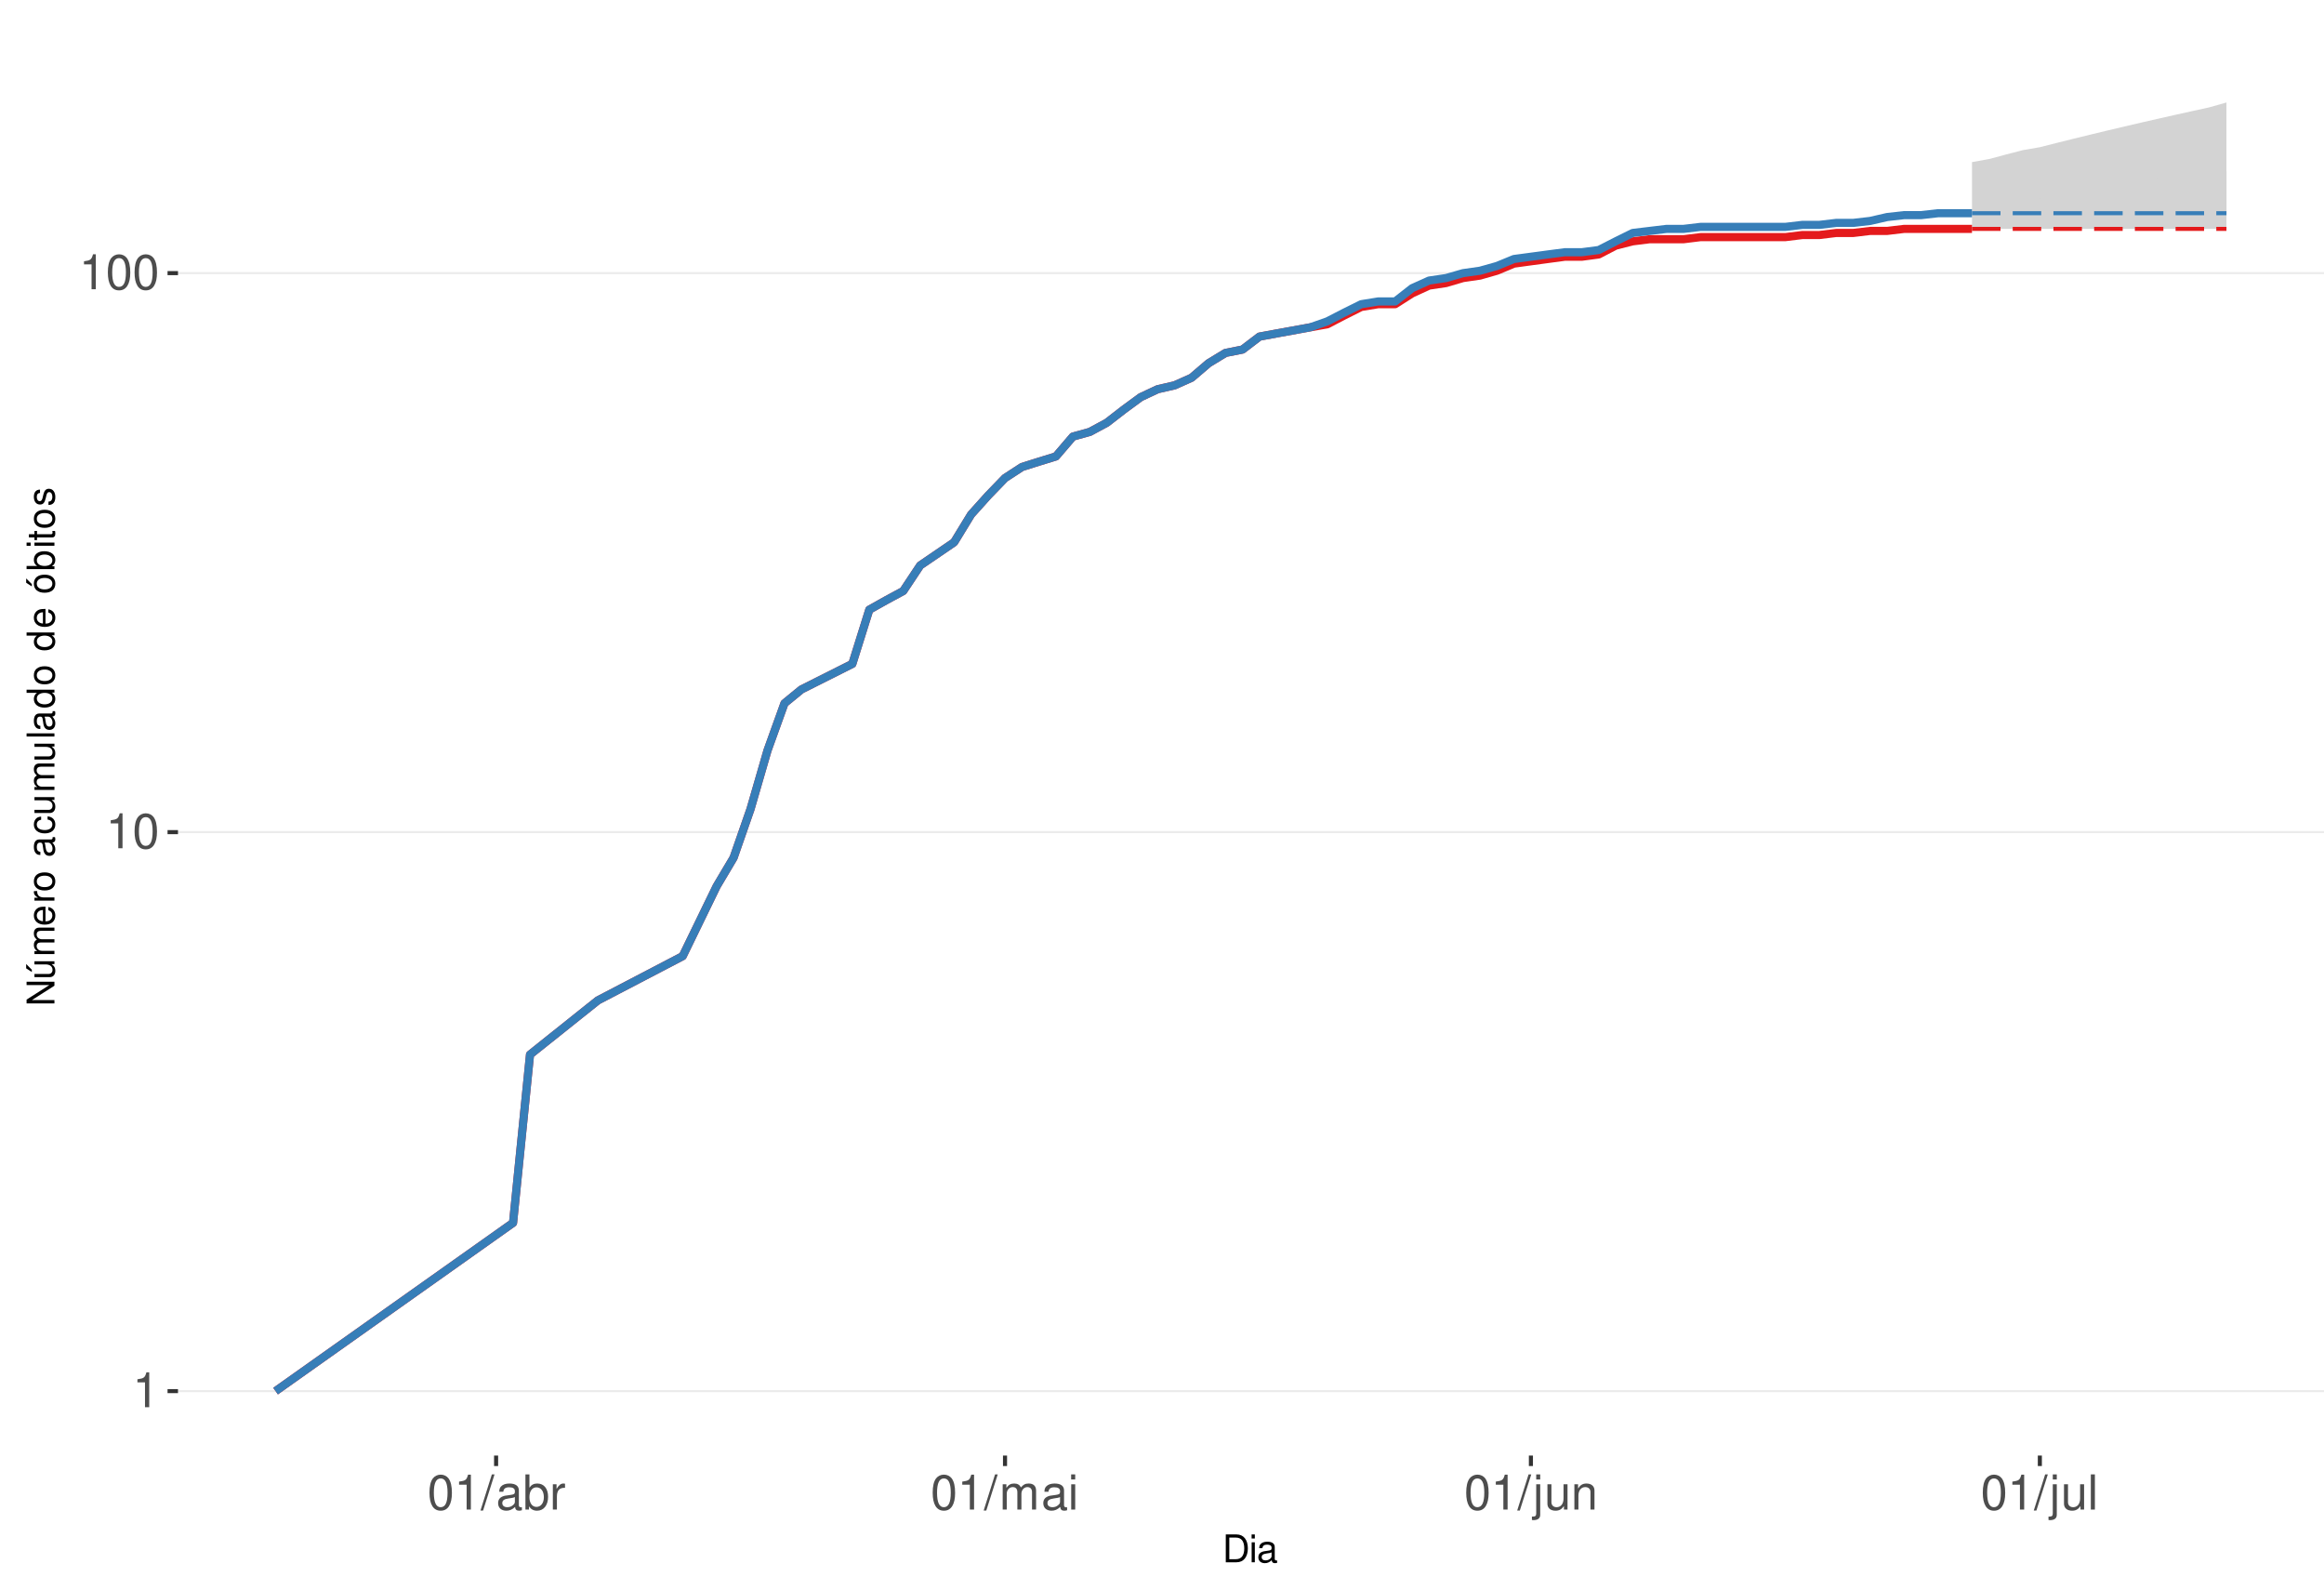
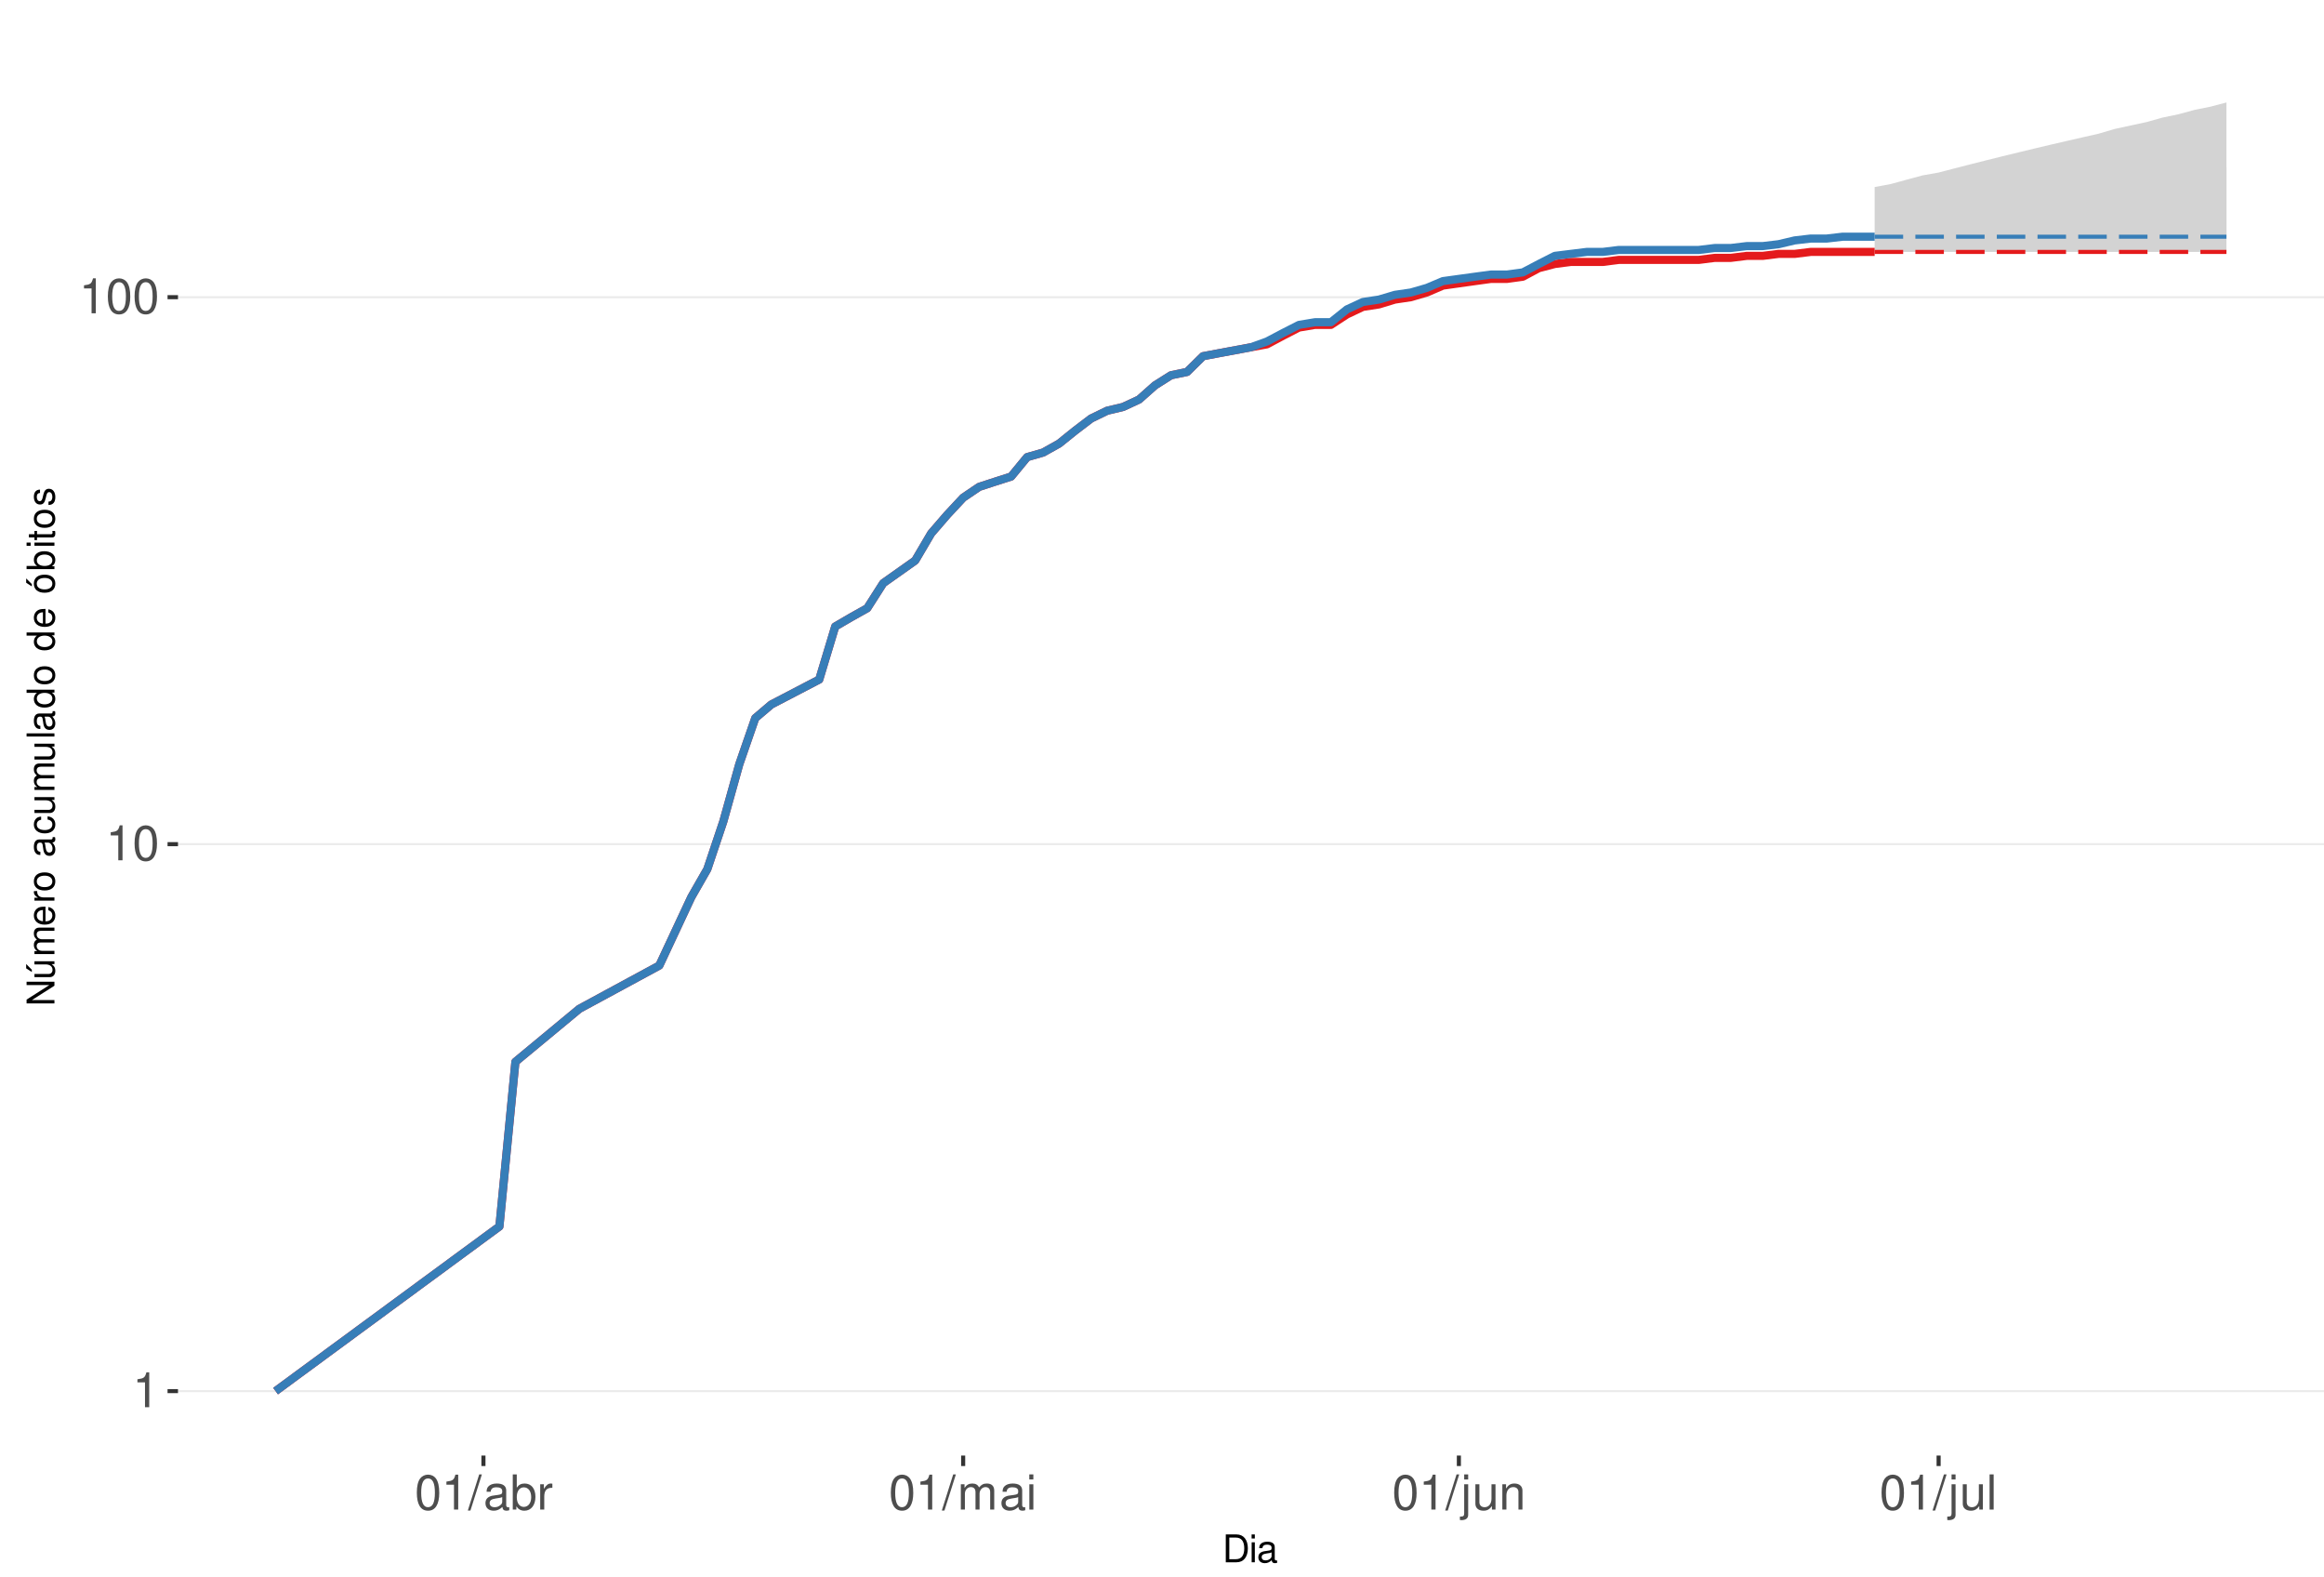
<svg xmlns="http://www.w3.org/2000/svg" xmlns:xlink="http://www.w3.org/1999/xlink" width="609pt" height="413pt" viewBox="0 0 609 413" version="1.1">
  <defs>
    <g>
      <symbol overflow="visible" id="glyph0-0">
        <path style="stroke:none;" d="" />
      </symbol>
      <symbol overflow="visible" id="glyph0-1">
        <path style="stroke:none;" d="M 3.281 -6.516 L 3.281 0 L 4.391 0 L 4.391 -9.156 L 3.656 -9.156 C 3.266 -7.75 3.016 -7.562 1.297 -7.328 L 1.297 -6.516 Z M 3.281 -6.516 " />
      </symbol>
      <symbol overflow="visible" id="glyph0-2">
        <path style="stroke:none;" d="M 3.484 -9.156 C 2.641 -9.156 1.891 -8.766 1.422 -8.156 C 0.828 -7.344 0.547 -6.125 0.547 -4.422 C 0.547 -1.344 1.562 0.297 3.484 0.297 C 5.375 0.297 6.422 -1.344 6.422 -4.359 C 6.422 -6.125 6.141 -7.312 5.547 -8.156 C 5.078 -8.781 4.328 -9.156 3.484 -9.156 Z M 3.484 -8.156 C 4.688 -8.156 5.281 -6.938 5.281 -4.453 C 5.281 -1.844 4.703 -0.625 3.453 -0.625 C 2.281 -0.625 1.688 -1.891 1.688 -4.422 C 1.688 -6.938 2.281 -8.156 3.484 -8.156 Z M 3.484 -8.156 " />
      </symbol>
      <symbol overflow="visible" id="glyph0-3">
        <path style="stroke:none;" d="M 2.891 -9.219 L -0.094 0.25 L 0.594 0.25 L 3.594 -9.219 Z M 2.891 -9.219 " />
      </symbol>
      <symbol overflow="visible" id="glyph0-4">
        <path style="stroke:none;" d="M 6.766 -0.625 C 6.656 -0.594 6.609 -0.594 6.547 -0.594 C 6.172 -0.594 5.969 -0.781 5.969 -1.109 L 5.969 -5.016 C 5.969 -6.188 5.109 -6.828 3.484 -6.828 C 2.5 -6.828 1.734 -6.547 1.281 -6.047 C 0.969 -5.703 0.844 -5.328 0.828 -4.672 L 1.891 -4.672 C 1.969 -5.484 2.453 -5.844 3.438 -5.844 C 4.406 -5.844 4.922 -5.5 4.922 -4.859 L 4.922 -4.578 C 4.906 -4.125 4.688 -3.969 3.828 -3.844 C 2.328 -3.656 2.094 -3.609 1.703 -3.438 C 0.922 -3.109 0.531 -2.531 0.531 -1.672 C 0.531 -0.469 1.359 0.297 2.703 0.297 C 3.547 0.297 4.219 0 4.969 -0.688 C 5.031 0 5.359 0.297 6.047 0.297 C 6.281 0.297 6.422 0.266 6.766 0.172 Z M 4.922 -2.094 C 4.922 -1.734 4.828 -1.516 4.5 -1.234 C 4.078 -0.828 3.562 -0.625 2.938 -0.625 C 2.109 -0.625 1.625 -1.031 1.625 -1.703 C 1.625 -2.391 2.094 -2.75 3.234 -2.906 C 4.359 -3.062 4.562 -3.109 4.922 -3.281 Z M 4.922 -2.094 " />
      </symbol>
      <symbol overflow="visible" id="glyph0-5">
        <path style="stroke:none;" d="M 0.688 -9.219 L 0.688 0 L 1.625 0 L 1.625 -0.844 C 2.141 -0.078 2.812 0.297 3.734 0.297 C 5.484 0.297 6.625 -1.141 6.625 -3.344 C 6.625 -5.5 5.547 -6.828 3.781 -6.828 C 2.875 -6.828 2.234 -6.484 1.734 -5.734 L 1.734 -9.219 Z M 3.578 -5.828 C 4.766 -5.828 5.516 -4.812 5.516 -3.234 C 5.516 -1.719 4.734 -0.703 3.578 -0.703 C 2.453 -0.703 1.734 -1.703 1.734 -3.266 C 1.734 -4.828 2.453 -5.828 3.578 -5.828 Z M 3.578 -5.828 " />
      </symbol>
      <symbol overflow="visible" id="glyph0-6">
        <path style="stroke:none;" d="M 0.875 -6.625 L 0.875 0 L 1.938 0 L 1.938 -3.438 C 1.953 -5.031 2.609 -5.75 4.062 -5.703 L 4.062 -6.781 C 3.891 -6.812 3.781 -6.828 3.656 -6.828 C 2.969 -6.828 2.453 -6.422 1.844 -5.422 L 1.844 -6.625 Z M 0.875 -6.625 " />
      </symbol>
      <symbol overflow="visible" id="glyph0-7">
        <path style="stroke:none;" d="M 0.891 -6.625 L 0.891 0 L 1.953 0 L 1.953 -4.156 C 1.953 -5.125 2.641 -5.891 3.5 -5.891 C 4.297 -5.891 4.734 -5.422 4.734 -4.562 L 4.734 0 L 5.797 0 L 5.797 -4.156 C 5.797 -5.125 6.5 -5.891 7.359 -5.891 C 8.125 -5.891 8.578 -5.406 8.578 -4.562 L 8.578 0 L 9.641 0 L 9.641 -4.969 C 9.641 -6.156 8.953 -6.828 7.719 -6.828 C 6.828 -6.828 6.297 -6.562 5.688 -5.812 C 5.297 -6.516 4.766 -6.828 3.891 -6.828 C 3.016 -6.828 2.422 -6.5 1.859 -5.688 L 1.859 -6.625 Z M 0.891 -6.625 " />
      </symbol>
      <symbol overflow="visible" id="glyph0-8">
        <path style="stroke:none;" d="M 1.891 -6.625 L 0.844 -6.625 L 0.844 0 L 1.891 0 Z M 1.891 -9.219 L 0.828 -9.219 L 0.828 -7.891 L 1.891 -7.891 Z M 1.891 -9.219 " />
      </symbol>
      <symbol overflow="visible" id="glyph0-9">
        <path style="stroke:none;" d="M 0.891 -6.625 L 0.891 0.969 C 0.891 1.625 0.688 1.828 0.031 1.828 C -0.047 1.828 -0.094 1.828 -0.234 1.828 L -0.234 2.719 C -0.094 2.75 -0.031 2.766 0.125 2.766 C 1.312 2.766 1.938 2.297 1.938 1.375 L 1.938 -6.625 Z M 1.938 -9.219 L 0.891 -9.219 L 0.891 -7.891 L 1.938 -7.891 Z M 1.938 -9.219 " />
      </symbol>
      <symbol overflow="visible" id="glyph0-10">
        <path style="stroke:none;" d="M 6.094 0 L 6.094 -6.625 L 5.047 -6.625 L 5.047 -2.875 C 5.047 -1.516 4.344 -0.625 3.234 -0.625 C 2.406 -0.625 1.875 -1.141 1.875 -1.938 L 1.875 -6.625 L 0.828 -6.625 L 0.828 -1.516 C 0.828 -0.422 1.641 0.297 2.938 0.297 C 3.906 0.297 4.531 -0.047 5.156 -0.922 L 5.156 0 Z M 6.094 0 " />
      </symbol>
      <symbol overflow="visible" id="glyph0-11">
        <path style="stroke:none;" d="M 0.891 -6.625 L 0.891 0 L 1.953 0 L 1.953 -3.656 C 1.953 -5.016 2.656 -5.891 3.75 -5.891 C 4.578 -5.891 5.109 -5.391 5.109 -4.594 L 5.109 0 L 6.156 0 L 6.156 -5.016 C 6.156 -6.109 5.344 -6.828 4.062 -6.828 C 3.078 -6.828 2.438 -6.438 1.859 -5.516 L 1.859 -6.625 Z M 0.891 -6.625 " />
      </symbol>
      <symbol overflow="visible" id="glyph0-12">
        <path style="stroke:none;" d="M 1.922 -9.219 L 0.859 -9.219 L 0.859 0 L 1.922 0 Z M 1.922 -9.219 " />
      </symbol>
      <symbol overflow="visible" id="glyph1-0">
        <path style="stroke:none;" d="" />
      </symbol>
      <symbol overflow="visible" id="glyph1-1">
        <path style="stroke:none;" d="M 0.891 0 L 3.703 0 C 5.547 0 6.672 -1.375 6.672 -3.656 C 6.672 -5.906 5.547 -7.297 3.703 -7.297 L 0.891 -7.297 Z M 1.812 -0.812 L 1.812 -6.469 L 3.547 -6.469 C 4.984 -6.469 5.734 -5.5 5.734 -3.641 C 5.734 -1.797 4.984 -0.812 3.547 -0.812 Z M 1.812 -0.812 " />
      </symbol>
      <symbol overflow="visible" id="glyph1-2">
        <path style="stroke:none;" d="M 1.5 -5.234 L 0.672 -5.234 L 0.672 0 L 1.5 0 Z M 1.5 -7.297 L 0.656 -7.297 L 0.656 -6.234 L 1.5 -6.234 Z M 1.5 -7.297 " />
      </symbol>
      <symbol overflow="visible" id="glyph1-3">
        <path style="stroke:none;" d="M 5.344 -0.484 C 5.266 -0.469 5.219 -0.469 5.172 -0.469 C 4.875 -0.469 4.719 -0.625 4.719 -0.875 L 4.719 -3.953 C 4.719 -4.891 4.047 -5.391 2.75 -5.391 C 1.984 -5.391 1.375 -5.172 1.016 -4.781 C 0.766 -4.516 0.672 -4.203 0.656 -3.688 L 1.484 -3.688 C 1.562 -4.328 1.938 -4.625 2.719 -4.625 C 3.484 -4.625 3.891 -4.344 3.891 -3.844 L 3.891 -3.625 C 3.875 -3.266 3.703 -3.125 3.016 -3.047 C 1.844 -2.891 1.656 -2.844 1.344 -2.719 C 0.734 -2.453 0.422 -2 0.422 -1.312 C 0.422 -0.375 1.078 0.234 2.141 0.234 C 2.797 0.234 3.328 0 3.922 -0.547 C 3.984 0 4.234 0.234 4.781 0.234 C 4.953 0.234 5.062 0.203 5.344 0.141 Z M 3.891 -1.656 C 3.891 -1.375 3.812 -1.203 3.562 -0.969 C 3.219 -0.656 2.812 -0.5 2.312 -0.5 C 1.672 -0.5 1.297 -0.812 1.297 -1.344 C 1.297 -1.891 1.656 -2.172 2.547 -2.297 C 3.438 -2.422 3.609 -2.453 3.891 -2.594 Z M 3.891 -1.656 " />
      </symbol>
      <symbol overflow="visible" id="glyph2-0">
        <path style="stroke:none;" d="" />
      </symbol>
      <symbol overflow="visible" id="glyph2-1">
        <path style="stroke:none;" d="M -7.297 -6.453 L -7.297 -5.578 L -1.328 -5.578 L -7.297 -1.766 L -7.297 -0.766 L 0 -0.766 L 0 -1.641 L -5.906 -1.641 L 0 -5.406 L 0 -6.453 Z M -7.297 -6.453 " />
      </symbol>
      <symbol overflow="visible" id="glyph2-2">
        <path style="stroke:none;" d="M 0 -4.812 L -5.234 -4.812 L -5.234 -3.984 L -2.266 -3.984 C -1.203 -3.984 -0.5 -3.438 -0.5 -2.562 C -0.5 -1.906 -0.906 -1.484 -1.531 -1.484 L -5.234 -1.484 L -5.234 -0.656 L -1.203 -0.656 C -0.328 -0.656 0.234 -1.297 0.234 -2.312 C 0.234 -3.094 -0.047 -3.578 -0.734 -4.062 L 0 -4.062 Z M -7.406 -2.953 L -5.922 -2 L -5.922 -2.594 L -7.406 -4.094 Z M -7.406 -2.953 " />
      </symbol>
      <symbol overflow="visible" id="glyph2-3">
        <path style="stroke:none;" d="M -5.234 -0.703 L 0 -0.703 L 0 -1.547 L -3.297 -1.547 C -4.047 -1.547 -4.656 -2.094 -4.656 -2.766 C -4.656 -3.391 -4.281 -3.734 -3.609 -3.734 L 0 -3.734 L 0 -4.578 L -3.297 -4.578 C -4.047 -4.578 -4.656 -5.125 -4.656 -5.812 C -4.656 -6.422 -4.266 -6.781 -3.609 -6.781 L 0 -6.781 L 0 -7.625 L -3.938 -7.625 C -4.875 -7.625 -5.391 -7.078 -5.391 -6.094 C -5.391 -5.406 -5.188 -4.984 -4.594 -4.484 C -5.156 -4.188 -5.391 -3.766 -5.391 -3.078 C -5.391 -2.375 -5.125 -1.906 -4.5 -1.469 L -5.234 -1.469 Z M -5.234 -0.703 " />
      </symbol>
      <symbol overflow="visible" id="glyph2-4">
        <path style="stroke:none;" d="M -2.344 -5.125 C -3.141 -5.125 -3.625 -5.062 -4.016 -4.922 C -4.875 -4.578 -5.391 -3.781 -5.391 -2.797 C -5.391 -1.344 -4.281 -0.406 -2.547 -0.406 C -0.812 -0.406 0.234 -1.297 0.234 -2.781 C 0.234 -3.984 -0.453 -4.812 -1.594 -5.016 L -1.594 -4.188 C -0.906 -3.953 -0.547 -3.484 -0.547 -2.812 C -0.547 -2.281 -0.781 -1.828 -1.219 -1.547 C -1.516 -1.344 -1.812 -1.281 -2.344 -1.266 Z M -3.016 -1.297 C -3.984 -1.359 -4.625 -1.953 -4.625 -2.797 C -4.625 -3.641 -3.953 -4.234 -3.016 -4.234 Z M -3.016 -1.297 " />
      </symbol>
      <symbol overflow="visible" id="glyph2-5">
        <path style="stroke:none;" d="M -5.234 -0.688 L 0 -0.688 L 0 -1.531 L -2.719 -1.531 C -3.984 -1.547 -4.547 -2.062 -4.516 -3.203 L -5.359 -3.203 C -5.375 -3.062 -5.391 -2.984 -5.391 -2.891 C -5.391 -2.344 -5.062 -1.938 -4.297 -1.453 L -5.234 -1.453 Z M -5.234 -0.688 " />
      </symbol>
      <symbol overflow="visible" id="glyph2-6">
        <path style="stroke:none;" d="M -5.391 -2.719 C -5.391 -1.234 -4.344 -0.359 -2.578 -0.359 C -0.812 -0.359 0.234 -1.234 0.234 -2.734 C 0.234 -4.203 -0.812 -5.094 -2.547 -5.094 C -4.359 -5.094 -5.391 -4.234 -5.391 -2.719 Z M -4.625 -2.734 C -4.625 -3.672 -3.844 -4.234 -2.547 -4.234 C -1.312 -4.234 -0.547 -3.656 -0.547 -2.734 C -0.547 -1.797 -1.312 -1.234 -2.578 -1.234 C -3.844 -1.234 -4.625 -1.797 -4.625 -2.734 Z M -4.625 -2.734 " />
      </symbol>
      <symbol overflow="visible" id="glyph2-7">
        <path style="stroke:none;" d="" />
      </symbol>
      <symbol overflow="visible" id="glyph2-8">
        <path style="stroke:none;" d="M -0.484 -5.344 C -0.469 -5.266 -0.469 -5.219 -0.469 -5.172 C -0.469 -4.875 -0.625 -4.719 -0.875 -4.719 L -3.953 -4.719 C -4.891 -4.719 -5.391 -4.047 -5.391 -2.75 C -5.391 -1.984 -5.172 -1.375 -4.781 -1.016 C -4.516 -0.766 -4.203 -0.672 -3.688 -0.656 L -3.688 -1.484 C -4.328 -1.562 -4.625 -1.938 -4.625 -2.719 C -4.625 -3.484 -4.344 -3.891 -3.844 -3.891 L -3.625 -3.891 C -3.266 -3.875 -3.125 -3.703 -3.047 -3.016 C -2.891 -1.844 -2.844 -1.656 -2.719 -1.344 C -2.453 -0.734 -2 -0.422 -1.312 -0.422 C -0.375 -0.422 0.234 -1.078 0.234 -2.141 C 0.234 -2.797 0 -3.328 -0.547 -3.922 C 0 -3.984 0.234 -4.234 0.234 -4.781 C 0.234 -4.953 0.203 -5.062 0.141 -5.344 Z M -1.656 -3.891 C -1.375 -3.891 -1.203 -3.812 -0.969 -3.562 C -0.656 -3.219 -0.5 -2.812 -0.5 -2.312 C -0.5 -1.672 -0.812 -1.297 -1.344 -1.297 C -1.891 -1.297 -2.172 -1.656 -2.297 -2.547 C -2.422 -3.438 -2.453 -3.609 -2.594 -3.891 Z M -1.656 -3.891 " />
      </symbol>
      <symbol overflow="visible" id="glyph2-9">
        <path style="stroke:none;" d="M -3.484 -4.703 C -3.984 -4.672 -4.312 -4.562 -4.609 -4.359 C -5.094 -4 -5.391 -3.375 -5.391 -2.641 C -5.391 -1.219 -4.266 -0.312 -2.531 -0.312 C -0.844 -0.312 0.234 -1.203 0.234 -2.625 C 0.234 -3.875 -0.516 -4.672 -1.797 -4.766 L -1.797 -3.938 C -0.953 -3.797 -0.547 -3.359 -0.547 -2.656 C -0.547 -1.734 -1.297 -1.188 -2.531 -1.188 C -3.844 -1.188 -4.625 -1.719 -4.625 -2.625 C -4.625 -3.328 -4.203 -3.766 -3.484 -3.875 Z M -3.484 -4.703 " />
      </symbol>
      <symbol overflow="visible" id="glyph2-10">
        <path style="stroke:none;" d="M 0 -4.812 L -5.234 -4.812 L -5.234 -3.984 L -2.266 -3.984 C -1.203 -3.984 -0.5 -3.438 -0.5 -2.562 C -0.5 -1.906 -0.906 -1.484 -1.531 -1.484 L -5.234 -1.484 L -5.234 -0.656 L -1.203 -0.656 C -0.328 -0.656 0.234 -1.297 0.234 -2.312 C 0.234 -3.094 -0.047 -3.578 -0.734 -4.062 L 0 -4.062 Z M 0 -4.812 " />
      </symbol>
      <symbol overflow="visible" id="glyph2-11">
        <path style="stroke:none;" d="M -7.297 -1.516 L -7.297 -0.688 L 0 -0.688 L 0 -1.516 Z M -7.297 -1.516 " />
      </symbol>
      <symbol overflow="visible" id="glyph2-12">
        <path style="stroke:none;" d="M -7.297 -4.953 L -7.297 -4.125 L -4.578 -4.125 C -5.109 -3.766 -5.391 -3.203 -5.391 -2.516 C -5.391 -1.156 -4.297 -0.266 -2.625 -0.266 C -0.859 -0.266 0.234 -1.125 0.234 -2.547 C 0.234 -3.266 -0.047 -3.766 -0.688 -4.203 L 0 -4.203 L 0 -4.953 Z M -4.609 -2.656 C -4.609 -3.547 -3.812 -4.125 -2.562 -4.125 C -1.344 -4.125 -0.547 -3.547 -0.547 -2.656 C -0.547 -1.734 -1.359 -1.125 -2.578 -1.125 C -3.797 -1.125 -4.609 -1.734 -4.609 -2.656 Z M -4.609 -2.656 " />
      </symbol>
      <symbol overflow="visible" id="glyph2-13">
        <path style="stroke:none;" d="M -5.391 -2.719 C -5.391 -1.234 -4.344 -0.359 -2.578 -0.359 C -0.812 -0.359 0.234 -1.234 0.234 -2.734 C 0.234 -4.203 -0.812 -5.094 -2.547 -5.094 C -4.359 -5.094 -5.391 -4.234 -5.391 -2.719 Z M -4.625 -2.734 C -4.625 -3.672 -3.844 -4.234 -2.547 -4.234 C -1.312 -4.234 -0.547 -3.656 -0.547 -2.734 C -0.547 -1.797 -1.312 -1.234 -2.578 -1.234 C -3.844 -1.234 -4.625 -1.797 -4.625 -2.734 Z M -7.406 -2.984 L -5.922 -2.016 L -5.922 -2.625 L -7.406 -4.109 Z M -7.406 -2.984 " />
      </symbol>
      <symbol overflow="visible" id="glyph2-14">
        <path style="stroke:none;" d="M -7.297 -0.547 L 0 -0.547 L 0 -1.297 L -0.672 -1.297 C -0.062 -1.688 0.234 -2.219 0.234 -2.953 C 0.234 -4.328 -0.906 -5.234 -2.641 -5.234 C -4.344 -5.234 -5.391 -4.375 -5.391 -2.984 C -5.391 -2.266 -5.125 -1.766 -4.531 -1.375 L -7.297 -1.375 Z M -4.609 -2.828 C -4.609 -3.766 -3.797 -4.359 -2.547 -4.359 C -1.359 -4.359 -0.547 -3.734 -0.547 -2.828 C -0.547 -1.938 -1.344 -1.375 -2.578 -1.375 C -3.812 -1.375 -4.609 -1.938 -4.609 -2.828 Z M -4.609 -2.828 " />
      </symbol>
      <symbol overflow="visible" id="glyph2-15">
        <path style="stroke:none;" d="M -5.234 -1.5 L -5.234 -0.672 L 0 -0.672 L 0 -1.5 Z M -7.297 -1.5 L -7.297 -0.656 L -6.234 -0.656 L -6.234 -1.5 Z M -7.297 -1.5 " />
      </symbol>
      <symbol overflow="visible" id="glyph2-16">
        <path style="stroke:none;" d="M -5.234 -2.547 L -5.234 -1.688 L -6.688 -1.688 L -6.688 -0.844 L -5.234 -0.844 L -5.234 -0.141 L -4.562 -0.141 L -4.562 -0.844 L -0.594 -0.844 C -0.062 -0.844 0.234 -1.203 0.234 -1.859 C 0.234 -2.078 0.203 -2.266 0.156 -2.547 L -0.547 -2.547 C -0.516 -2.422 -0.5 -2.312 -0.5 -2.141 C -0.5 -1.781 -0.594 -1.688 -0.969 -1.688 L -4.562 -1.688 L -4.562 -2.547 Z M -5.234 -2.547 " />
      </symbol>
      <symbol overflow="visible" id="glyph2-17">
        <path style="stroke:none;" d="M -3.781 -4.375 C -4.812 -4.375 -5.391 -3.688 -5.391 -2.484 C -5.391 -1.266 -4.766 -0.469 -3.797 -0.469 C -2.969 -0.469 -2.578 -0.891 -2.281 -2.125 L -2.094 -2.906 C -1.953 -3.484 -1.734 -3.719 -1.375 -3.719 C -0.875 -3.719 -0.547 -3.234 -0.547 -2.5 C -0.547 -2.047 -0.672 -1.672 -0.891 -1.453 C -1.047 -1.328 -1.188 -1.266 -1.562 -1.219 L -1.562 -0.344 C -0.344 -0.375 0.234 -1.062 0.234 -2.438 C 0.234 -3.75 -0.422 -4.594 -1.438 -4.594 C -2.203 -4.594 -2.641 -4.156 -2.891 -3.109 L -3.078 -2.312 C -3.234 -1.625 -3.453 -1.344 -3.828 -1.344 C -4.312 -1.344 -4.625 -1.766 -4.625 -2.453 C -4.625 -3.125 -4.328 -3.484 -3.781 -3.5 Z M -3.781 -4.375 " />
      </symbol>
    </g>
    <clipPath id="clip1">
      <path d="M 46.645 9.961 L 609 9.961 L 609 381.328 L 46.645 381.328 Z M 46.645 9.961 " />
    </clipPath>
    <clipPath id="clip2">
      <path d="M 46.645 364 L 609 364 L 609 365 L 46.645 365 Z M 46.645 364 " />
    </clipPath>
    <clipPath id="clip3">
-       <path d="M 46.645 217 L 609 217 L 609 219 L 46.645 219 Z M 46.645 217 " />
+       <path d="M 46.645 220 L 609 220 L 609 222 L 46.645 222 Z M 46.645 220 " />
    </clipPath>
    <clipPath id="clip4">
-       <path d="M 46.645 71 L 609 71 L 609 72 L 46.645 72 Z M 46.645 71 " />
+       <path d="M 46.645 77 L 609 77 L 609 79 L 46.645 79 Z M 46.645 77 " />
    </clipPath>
  </defs>
  <g id="surface323">
    <rect x="0" y="0" width="609" height="413" style="fill:rgb(100%,100%,100%);fill-opacity:1;stroke:none;" />
    <rect x="0" y="0" width="609" height="413" style="fill:rgb(100%,100%,100%);fill-opacity:1;stroke:none;" />
    <path style="fill:none;stroke-width:1.067;stroke-linecap:round;stroke-linejoin:round;stroke:rgb(100%,100%,100%);stroke-opacity:1;stroke-miterlimit:10;" d="M 0 413 L 609 413 L 609 0 L 0 0 Z M 0 413 " />
    <g clip-path="url(#clip1)" clip-rule="nonzero">
      <path style=" stroke:none;fill-rule:nonzero;fill:rgb(100%,100%,100%);fill-opacity:1;" d="M 46.645 381.328 L 609 381.328 L 609 9.961 L 46.645 9.961 Z M 46.645 381.328 " />
    </g>
    <g clip-path="url(#clip2)" clip-rule="nonzero">
      <path style="fill:none;stroke-width:0.533;stroke-linecap:butt;stroke-linejoin:round;stroke:rgb(92.157%,92.157%,92.157%);stroke-opacity:1;stroke-miterlimit:10;" d="M 46.645 364.449 L 609 364.449 " />
    </g>
    <g clip-path="url(#clip3)" clip-rule="nonzero">
-       <path style="fill:none;stroke-width:0.533;stroke-linecap:butt;stroke-linejoin:round;stroke:rgb(92.157%,92.157%,92.157%);stroke-opacity:1;stroke-miterlimit:10;" d="M 46.645 218.004 L 609 218.004 " />
+       <path style="fill:none;stroke-width:0.533;stroke-linecap:butt;stroke-linejoin:round;stroke:rgb(92.157%,92.157%,92.157%);stroke-opacity:1;stroke-miterlimit:10;" d="M 46.645 221.152 L 609 221.152 " />
    </g>
    <g clip-path="url(#clip4)" clip-rule="nonzero">
-       <path style="fill:none;stroke-width:0.533;stroke-linecap:butt;stroke-linejoin:round;stroke:rgb(92.157%,92.157%,92.157%);stroke-opacity:1;stroke-miterlimit:10;" d="M 46.645 71.559 L 609 71.559 " />
-     </g>
-     <path style=" stroke:none;fill-rule:nonzero;fill:rgb(82.745%,82.745%,82.745%);fill-opacity:1;" d="M 516.758 42.469 L 521.203 41.668 L 525.648 40.484 L 530.094 39.328 L 534.539 38.566 L 538.984 37.438 L 543.43 36.332 L 547.875 35.246 L 552.32 34.176 L 556.766 33.125 L 561.211 32.09 L 565.656 31.074 L 570.102 30.07 L 574.547 29.086 L 578.992 28.113 L 583.438 26.844 L 583.438 59.965 L 516.758 59.965 Z M 516.758 42.469 " />
-     <path style=" stroke:none;fill-rule:nonzero;fill:rgb(82.745%,82.745%,82.745%);fill-opacity:1;" d="M 516.758 55.859 L 521.203 54.875 L 525.648 53.902 L 530.094 52.945 L 534.539 52.004 L 538.984 51.074 L 543.43 50.16 L 547.875 49.258 L 552.32 48.812 L 556.766 47.93 L 561.211 47.059 L 565.656 46.625 L 570.102 46.199 L 574.547 45.352 L 578.992 45.352 L 583.438 44.93 L 583.438 55.859 Z M 516.758 55.859 " />
-     <path style="fill:none;stroke-width:2.134;stroke-linecap:butt;stroke-linejoin:round;stroke:rgb(89.412%,10.196%,10.98%);stroke-opacity:1;stroke-miterlimit:10;" d="M 72.207 364.449 L 134.445 320.363 L 138.891 276.281 L 156.672 262.09 L 178.898 250.492 L 187.789 232.195 L 192.234 224.707 L 196.68 211.941 L 201.125 196.605 L 205.57 184.258 L 210.016 180.621 L 223.352 173.922 L 227.801 159.727 L 232.246 157.234 L 236.691 154.832 L 241.137 148.133 L 250.027 142.07 L 254.473 134.793 L 258.918 129.836 L 263.363 125.238 L 267.809 122.344 L 272.254 120.945 L 276.699 119.578 L 281.145 114.383 L 285.59 113.148 L 290.035 110.75 L 294.48 107.312 L 298.926 104.047 L 303.371 101.965 L 307.816 100.945 L 312.262 98.957 L 316.707 95.16 L 321.156 92.453 L 325.602 91.574 L 330.047 88.184 L 334.492 87.363 L 343.383 85.75 L 347.828 84.961 L 352.273 82.648 L 356.719 80.418 L 361.164 79.691 L 365.609 79.691 L 370.055 76.863 L 374.5 74.82 L 378.945 74.156 L 383.391 72.844 L 387.836 72.199 L 392.281 70.926 L 396.727 69.066 L 401.172 68.457 L 405.617 67.855 L 410.062 67.258 L 414.508 67.258 L 418.957 66.664 L 423.402 64.352 L 427.848 63.227 L 432.293 62.672 L 441.184 62.672 L 445.629 62.121 L 467.855 62.121 L 472.301 61.574 L 476.746 61.574 L 481.191 61.031 L 485.637 61.031 L 490.082 60.496 L 494.527 60.496 L 498.973 59.965 L 516.758 59.965 " />
-     <path style="fill:none;stroke-width:1.067;stroke-linecap:butt;stroke-linejoin:round;stroke:rgb(89.412%,10.196%,10.98%);stroke-opacity:1;stroke-dasharray:7.469,3.201;stroke-miterlimit:10;" d="M 516.758 59.965 L 583.438 59.965 " />
-     <path style="fill:none;stroke-width:2.134;stroke-linecap:butt;stroke-linejoin:round;stroke:rgb(21.569%,49.412%,72.157%);stroke-opacity:1;stroke-miterlimit:10;" d="M 72.207 364.449 L 134.445 320.363 L 138.891 276.281 L 156.672 262.09 L 178.898 250.492 L 187.789 232.195 L 192.234 224.707 L 196.68 211.941 L 201.125 196.605 L 205.57 184.258 L 210.016 180.621 L 223.352 173.922 L 227.801 159.727 L 232.246 157.234 L 236.691 154.832 L 241.137 148.133 L 250.027 142.07 L 254.473 134.793 L 258.918 129.836 L 263.363 125.238 L 267.809 122.344 L 272.254 120.945 L 276.699 119.578 L 281.145 114.383 L 285.59 113.148 L 290.035 110.75 L 294.48 107.312 L 298.926 104.047 L 303.371 101.965 L 307.816 100.945 L 312.262 98.957 L 316.707 95.16 L 321.156 92.453 L 325.602 91.574 L 330.047 88.184 L 334.492 87.363 L 343.383 85.75 L 347.828 84.18 L 352.273 81.895 L 356.719 79.691 L 361.164 78.973 L 365.609 78.973 L 370.055 75.496 L 374.5 73.496 L 378.945 72.844 L 383.391 71.559 L 387.836 70.926 L 392.281 69.68 L 396.727 67.855 L 401.172 67.258 L 405.617 66.664 L 410.062 66.078 L 414.508 66.078 L 418.957 65.5 L 423.402 63.227 L 427.848 61.031 L 432.293 60.496 L 436.738 59.965 L 441.184 59.965 L 445.629 59.438 L 467.855 59.438 L 472.301 58.914 L 476.746 58.914 L 481.191 58.395 L 485.637 58.395 L 490.082 57.879 L 494.527 56.859 L 498.973 56.359 L 503.418 56.359 L 507.863 55.859 L 516.758 55.859 " />
-     <path style="fill:none;stroke-width:1.067;stroke-linecap:butt;stroke-linejoin:round;stroke:rgb(21.569%,49.412%,72.157%);stroke-opacity:1;stroke-dasharray:7.469,3.201;stroke-miterlimit:10;" d="M 516.758 55.859 L 583.438 55.859 " />
+       <path style="fill:none;stroke-width:0.533;stroke-linecap:butt;stroke-linejoin:round;stroke:rgb(92.157%,92.157%,92.157%);stroke-opacity:1;stroke-miterlimit:10;" d="M 46.645 77.859 L 609 77.859 " />
+     </g>
+     <path style=" stroke:none;fill-rule:nonzero;fill:rgb(82.745%,82.745%,82.745%);fill-opacity:1;" d="M 491.25 49 L 495.441 48.223 L 499.629 47.074 L 503.82 45.945 L 508.012 45.203 L 512.203 44.109 L 516.391 43.035 L 520.582 41.977 L 524.773 40.934 L 528.965 39.914 L 533.152 38.906 L 537.344 37.914 L 541.535 36.941 L 545.723 35.98 L 549.914 35.035 L 554.105 33.797 L 558.297 32.883 L 562.484 31.984 L 566.676 30.805 L 570.867 29.934 L 575.059 28.793 L 579.246 27.949 L 583.438 26.844 L 583.438 65.996 L 491.25 65.996 Z M 491.25 49 " />
+     <path style=" stroke:none;fill-rule:nonzero;fill:rgb(82.745%,82.745%,82.745%);fill-opacity:1;" d="M 491.25 62.012 L 495.441 60.582 L 499.629 59.645 L 503.82 58.27 L 508.012 57.367 L 512.203 56.039 L 516.391 55.168 L 520.582 53.883 L 524.773 53.043 L 528.965 52.215 L 533.152 50.988 L 537.344 50.188 L 541.535 49.395 L 545.723 48.609 L 549.914 47.836 L 554.105 47.074 L 558.297 46.32 L 562.484 45.574 L 566.676 45.203 L 570.867 44.473 L 575.059 44.109 L 579.246 43.75 L 583.438 43.75 L 583.438 62.012 Z M 491.25 62.012 " />
+     <path style="fill:none;stroke-width:2.134;stroke-linecap:butt;stroke-linejoin:round;stroke:rgb(89.412%,10.196%,10.98%);stroke-opacity:1;stroke-miterlimit:10;" d="M 72.207 364.449 L 130.871 321.312 L 135.062 278.176 L 151.824 264.289 L 172.777 252.945 L 181.156 235.039 L 185.348 227.711 L 189.539 215.223 L 193.73 200.215 L 197.918 188.133 L 202.109 184.574 L 214.68 178.02 L 218.871 164.133 L 223.062 161.691 L 227.254 159.344 L 231.441 152.785 L 239.824 146.855 L 244.016 139.734 L 248.203 134.883 L 252.395 130.383 L 256.586 127.551 L 260.777 126.184 L 264.965 124.848 L 269.156 119.762 L 273.348 118.555 L 277.539 116.207 L 281.727 112.84 L 285.918 109.648 L 290.109 107.609 L 294.301 106.613 L 298.488 104.668 L 302.68 100.953 L 306.871 98.305 L 311.062 97.445 L 315.25 93.32 L 319.441 92.527 L 327.824 90.973 L 332.012 90.211 L 336.203 87.973 L 340.395 85.816 L 344.586 85.113 L 348.773 85.113 L 352.965 82.375 L 357.156 80.398 L 361.348 79.754 L 365.535 78.484 L 369.727 77.859 L 373.918 76.629 L 378.109 74.824 L 382.297 74.234 L 386.488 73.648 L 390.68 73.07 L 394.871 73.07 L 399.059 72.496 L 403.25 70.254 L 407.441 69.16 L 411.633 68.621 L 420.012 68.621 L 424.203 68.09 L 445.156 68.09 L 449.344 67.559 L 453.535 67.559 L 457.727 67.035 L 461.918 67.035 L 466.105 66.512 L 470.297 66.512 L 474.488 65.996 L 491.25 65.996 " />
+     <path style="fill:none;stroke-width:1.067;stroke-linecap:butt;stroke-linejoin:round;stroke:rgb(89.412%,10.196%,10.98%);stroke-opacity:1;stroke-dasharray:7.469,3.201;stroke-miterlimit:10;" d="M 491.25 65.996 L 583.438 65.996 " />
+     <path style="fill:none;stroke-width:2.134;stroke-linecap:butt;stroke-linejoin:round;stroke:rgb(21.569%,49.412%,72.157%);stroke-opacity:1;stroke-miterlimit:10;" d="M 72.207 364.449 L 130.871 321.312 L 135.062 278.176 L 151.824 264.289 L 172.777 252.945 L 181.156 235.039 L 185.348 227.711 L 189.539 215.223 L 193.73 200.215 L 197.918 188.133 L 202.109 184.574 L 214.68 178.02 L 218.871 164.133 L 223.062 161.691 L 227.254 159.344 L 231.441 152.785 L 239.824 146.855 L 244.016 139.734 L 248.203 134.883 L 252.395 130.383 L 256.586 127.551 L 260.777 126.184 L 264.965 124.848 L 269.156 119.762 L 273.348 118.555 L 277.539 116.207 L 281.727 112.84 L 285.918 109.648 L 290.109 107.609 L 294.301 106.613 L 298.488 104.668 L 302.68 100.953 L 306.871 98.305 L 311.062 97.445 L 315.25 93.32 L 319.441 92.527 L 327.824 90.973 L 332.012 89.457 L 336.203 87.246 L 340.395 85.113 L 344.586 84.418 L 348.773 84.418 L 352.965 81.051 L 357.156 79.117 L 361.348 78.484 L 365.535 77.242 L 369.727 76.629 L 373.918 75.418 L 378.109 73.648 L 382.297 73.07 L 386.488 72.496 L 390.68 71.93 L 394.871 71.93 L 399.059 71.363 L 403.25 69.16 L 407.441 67.035 L 411.633 66.512 L 415.82 65.996 L 420.012 65.996 L 424.203 65.484 L 445.156 65.484 L 449.344 64.977 L 453.535 64.977 L 457.727 64.473 L 461.918 64.473 L 466.105 63.973 L 470.297 62.984 L 474.488 62.496 L 478.68 62.496 L 482.867 62.012 L 491.25 62.012 " />
+     <path style="fill:none;stroke-width:1.067;stroke-linecap:butt;stroke-linejoin:round;stroke:rgb(21.569%,49.412%,72.157%);stroke-opacity:1;stroke-dasharray:7.469,3.201;stroke-miterlimit:10;" d="M 491.25 62.012 L 583.438 62.012 " />
    <g style="fill:rgb(30.196%,30.196%,30.196%);fill-opacity:1;">
      <use xlink:href="#glyph0-1" x="34.715" y="368.671" />
    </g>
    <g style="fill:rgb(30.196%,30.196%,30.196%);fill-opacity:1;">
-       <use xlink:href="#glyph0-1" x="27.715" y="222.226" />
-       <use xlink:href="#glyph0-2" x="34.715" y="222.226" />
-     </g>
-     <g style="fill:rgb(30.196%,30.196%,30.196%);fill-opacity:1;">
-       <use xlink:href="#glyph0-1" x="20.715" y="75.78" />
-       <use xlink:href="#glyph0-2" x="27.715" y="75.78" />
-       <use xlink:href="#glyph0-2" x="34.715" y="75.78" />
+       <use xlink:href="#glyph0-1" x="27.715" y="225.374" />
+       <use xlink:href="#glyph0-2" x="34.715" y="225.374" />
+     </g>
+     <g style="fill:rgb(30.196%,30.196%,30.196%);fill-opacity:1;">
+       <use xlink:href="#glyph0-1" x="20.715" y="82.081" />
+       <use xlink:href="#glyph0-2" x="27.715" y="82.081" />
+       <use xlink:href="#glyph0-2" x="34.715" y="82.081" />
    </g>
    <path style="fill:none;stroke-width:1.067;stroke-linecap:butt;stroke-linejoin:round;stroke:rgb(20%,20%,20%);stroke-opacity:1;stroke-miterlimit:10;" d="M 43.906 364.449 L 46.645 364.449 " />
-     <path style="fill:none;stroke-width:1.067;stroke-linecap:butt;stroke-linejoin:round;stroke:rgb(20%,20%,20%);stroke-opacity:1;stroke-miterlimit:10;" d="M 43.906 218.004 L 46.645 218.004 " />
-     <path style="fill:none;stroke-width:1.067;stroke-linecap:butt;stroke-linejoin:round;stroke:rgb(20%,20%,20%);stroke-opacity:1;stroke-miterlimit:10;" d="M 43.906 71.559 L 46.645 71.559 " />
-     <path style="fill:none;stroke-width:1.067;stroke-linecap:butt;stroke-linejoin:round;stroke:rgb(20%,20%,20%);stroke-opacity:1;stroke-miterlimit:10;" d="M 130 384.07 L 130 381.328 " />
-     <path style="fill:none;stroke-width:1.067;stroke-linecap:butt;stroke-linejoin:round;stroke:rgb(20%,20%,20%);stroke-opacity:1;stroke-miterlimit:10;" d="M 263.363 384.07 L 263.363 381.328 " />
-     <path style="fill:none;stroke-width:1.067;stroke-linecap:butt;stroke-linejoin:round;stroke:rgb(20%,20%,20%);stroke-opacity:1;stroke-miterlimit:10;" d="M 401.172 384.07 L 401.172 381.328 " />
-     <path style="fill:none;stroke-width:1.067;stroke-linecap:butt;stroke-linejoin:round;stroke:rgb(20%,20%,20%);stroke-opacity:1;stroke-miterlimit:10;" d="M 534.539 384.07 L 534.539 381.328 " />
-     <g style="fill:rgb(30.196%,30.196%,30.196%);fill-opacity:1;">
-       <use xlink:href="#glyph0-2" x="112" y="395.483" />
-       <use xlink:href="#glyph0-1" x="119" y="395.483" />
-       <use xlink:href="#glyph0-3" x="126" y="395.483" />
-       <use xlink:href="#glyph0-4" x="130" y="395.483" />
-       <use xlink:href="#glyph0-5" x="137" y="395.483" />
-       <use xlink:href="#glyph0-6" x="144" y="395.483" />
-     </g>
-     <g style="fill:rgb(30.196%,30.196%,30.196%);fill-opacity:1;">
-       <use xlink:href="#glyph0-2" x="243.863" y="395.483" />
-       <use xlink:href="#glyph0-1" x="250.863" y="395.483" />
-       <use xlink:href="#glyph0-3" x="257.863" y="395.483" />
-       <use xlink:href="#glyph0-7" x="261.863" y="395.483" />
-       <use xlink:href="#glyph0-4" x="272.863" y="395.483" />
-       <use xlink:href="#glyph0-8" x="279.863" y="395.483" />
-     </g>
-     <g style="fill:rgb(30.196%,30.196%,30.196%);fill-opacity:1;">
-       <use xlink:href="#glyph0-2" x="383.672" y="395.483" />
-       <use xlink:href="#glyph0-1" x="390.672" y="395.483" />
-       <use xlink:href="#glyph0-3" x="397.672" y="395.483" />
-       <use xlink:href="#glyph0-9" x="401.672" y="395.483" />
-       <use xlink:href="#glyph0-10" x="404.672" y="395.483" />
-       <use xlink:href="#glyph0-11" x="411.672" y="395.483" />
-     </g>
-     <g style="fill:rgb(30.196%,30.196%,30.196%);fill-opacity:1;">
-       <use xlink:href="#glyph0-2" x="519.039" y="395.483" />
-       <use xlink:href="#glyph0-1" x="526.039" y="395.483" />
-       <use xlink:href="#glyph0-3" x="533.039" y="395.483" />
-       <use xlink:href="#glyph0-9" x="537.039" y="395.483" />
-       <use xlink:href="#glyph0-10" x="540.039" y="395.483" />
-       <use xlink:href="#glyph0-12" x="547.039" y="395.483" />
+     <path style="fill:none;stroke-width:1.067;stroke-linecap:butt;stroke-linejoin:round;stroke:rgb(20%,20%,20%);stroke-opacity:1;stroke-miterlimit:10;" d="M 43.906 221.152 L 46.645 221.152 " />
+     <path style="fill:none;stroke-width:1.067;stroke-linecap:butt;stroke-linejoin:round;stroke:rgb(20%,20%,20%);stroke-opacity:1;stroke-miterlimit:10;" d="M 43.906 77.859 L 46.645 77.859 " />
+     <path style="fill:none;stroke-width:1.067;stroke-linecap:butt;stroke-linejoin:round;stroke:rgb(20%,20%,20%);stroke-opacity:1;stroke-miterlimit:10;" d="M 126.684 384.07 L 126.684 381.328 " />
+     <path style="fill:none;stroke-width:1.067;stroke-linecap:butt;stroke-linejoin:round;stroke:rgb(20%,20%,20%);stroke-opacity:1;stroke-miterlimit:10;" d="M 252.395 384.07 L 252.395 381.328 " />
+     <path style="fill:none;stroke-width:1.067;stroke-linecap:butt;stroke-linejoin:round;stroke:rgb(20%,20%,20%);stroke-opacity:1;stroke-miterlimit:10;" d="M 382.297 384.07 L 382.297 381.328 " />
+     <path style="fill:none;stroke-width:1.067;stroke-linecap:butt;stroke-linejoin:round;stroke:rgb(20%,20%,20%);stroke-opacity:1;stroke-miterlimit:10;" d="M 508.012 384.07 L 508.012 381.328 " />
+     <g style="fill:rgb(30.196%,30.196%,30.196%);fill-opacity:1;">
+       <use xlink:href="#glyph0-2" x="108.684" y="395.483" />
+       <use xlink:href="#glyph0-1" x="115.684" y="395.483" />
+       <use xlink:href="#glyph0-3" x="122.684" y="395.483" />
+       <use xlink:href="#glyph0-4" x="126.684" y="395.483" />
+       <use xlink:href="#glyph0-5" x="133.684" y="395.483" />
+       <use xlink:href="#glyph0-6" x="140.684" y="395.483" />
+     </g>
+     <g style="fill:rgb(30.196%,30.196%,30.196%);fill-opacity:1;">
+       <use xlink:href="#glyph0-2" x="232.895" y="395.483" />
+       <use xlink:href="#glyph0-1" x="239.895" y="395.483" />
+       <use xlink:href="#glyph0-3" x="246.895" y="395.483" />
+       <use xlink:href="#glyph0-7" x="250.895" y="395.483" />
+       <use xlink:href="#glyph0-4" x="261.895" y="395.483" />
+       <use xlink:href="#glyph0-8" x="268.895" y="395.483" />
+     </g>
+     <g style="fill:rgb(30.196%,30.196%,30.196%);fill-opacity:1;">
+       <use xlink:href="#glyph0-2" x="364.797" y="395.483" />
+       <use xlink:href="#glyph0-1" x="371.797" y="395.483" />
+       <use xlink:href="#glyph0-3" x="378.797" y="395.483" />
+       <use xlink:href="#glyph0-9" x="382.797" y="395.483" />
+       <use xlink:href="#glyph0-10" x="385.797" y="395.483" />
+       <use xlink:href="#glyph0-11" x="392.797" y="395.483" />
+     </g>
+     <g style="fill:rgb(30.196%,30.196%,30.196%);fill-opacity:1;">
+       <use xlink:href="#glyph0-2" x="492.512" y="395.483" />
+       <use xlink:href="#glyph0-1" x="499.512" y="395.483" />
+       <use xlink:href="#glyph0-3" x="506.512" y="395.483" />
+       <use xlink:href="#glyph0-9" x="510.512" y="395.483" />
+       <use xlink:href="#glyph0-10" x="513.512" y="395.483" />
+       <use xlink:href="#glyph0-12" x="520.512" y="395.483" />
    </g>
    <g style="fill:rgb(0%,0%,0%);fill-opacity:1;">
      <use xlink:href="#glyph1-1" x="320.324" y="409.29" />
      <use xlink:href="#glyph1-2" x="327.324" y="409.29" />
      <use xlink:href="#glyph1-3" x="329.324" y="409.29" />
    </g>
    <g style="fill:rgb(0%,0%,0%);fill-opacity:1;">
      <use xlink:href="#glyph2-1" x="14.263" y="263.645" />
      <use xlink:href="#glyph2-2" x="14.263" y="256.645" />
      <use xlink:href="#glyph2-3" x="14.263" y="250.645" />
      <use xlink:href="#glyph2-4" x="14.263" y="242.645" />
      <use xlink:href="#glyph2-5" x="14.263" y="236.645" />
      <use xlink:href="#glyph2-6" x="14.263" y="233.645" />
      <use xlink:href="#glyph2-7" x="14.263" y="227.645" />
      <use xlink:href="#glyph2-8" x="14.263" y="224.645" />
      <use xlink:href="#glyph2-9" x="14.263" y="218.645" />
      <use xlink:href="#glyph2-10" x="14.263" y="213.645" />
      <use xlink:href="#glyph2-3" x="14.263" y="207.645" />
      <use xlink:href="#glyph2-10" x="14.263" y="199.645" />
      <use xlink:href="#glyph2-11" x="14.263" y="193.645" />
      <use xlink:href="#glyph2-8" x="14.263" y="191.645" />
      <use xlink:href="#glyph2-12" x="14.263" y="185.645" />
      <use xlink:href="#glyph2-6" x="14.263" y="179.645" />
      <use xlink:href="#glyph2-7" x="14.263" y="173.645" />
      <use xlink:href="#glyph2-12" x="14.263" y="170.645" />
      <use xlink:href="#glyph2-4" x="14.263" y="164.645" />
      <use xlink:href="#glyph2-7" x="14.263" y="158.645" />
      <use xlink:href="#glyph2-13" x="14.263" y="155.645" />
      <use xlink:href="#glyph2-14" x="14.263" y="149.645" />
      <use xlink:href="#glyph2-15" x="14.263" y="143.645" />
      <use xlink:href="#glyph2-16" x="14.263" y="141.645" />
      <use xlink:href="#glyph2-6" x="14.263" y="138.645" />
      <use xlink:href="#glyph2-17" x="14.263" y="132.645" />
    </g>
  </g>
</svg>
